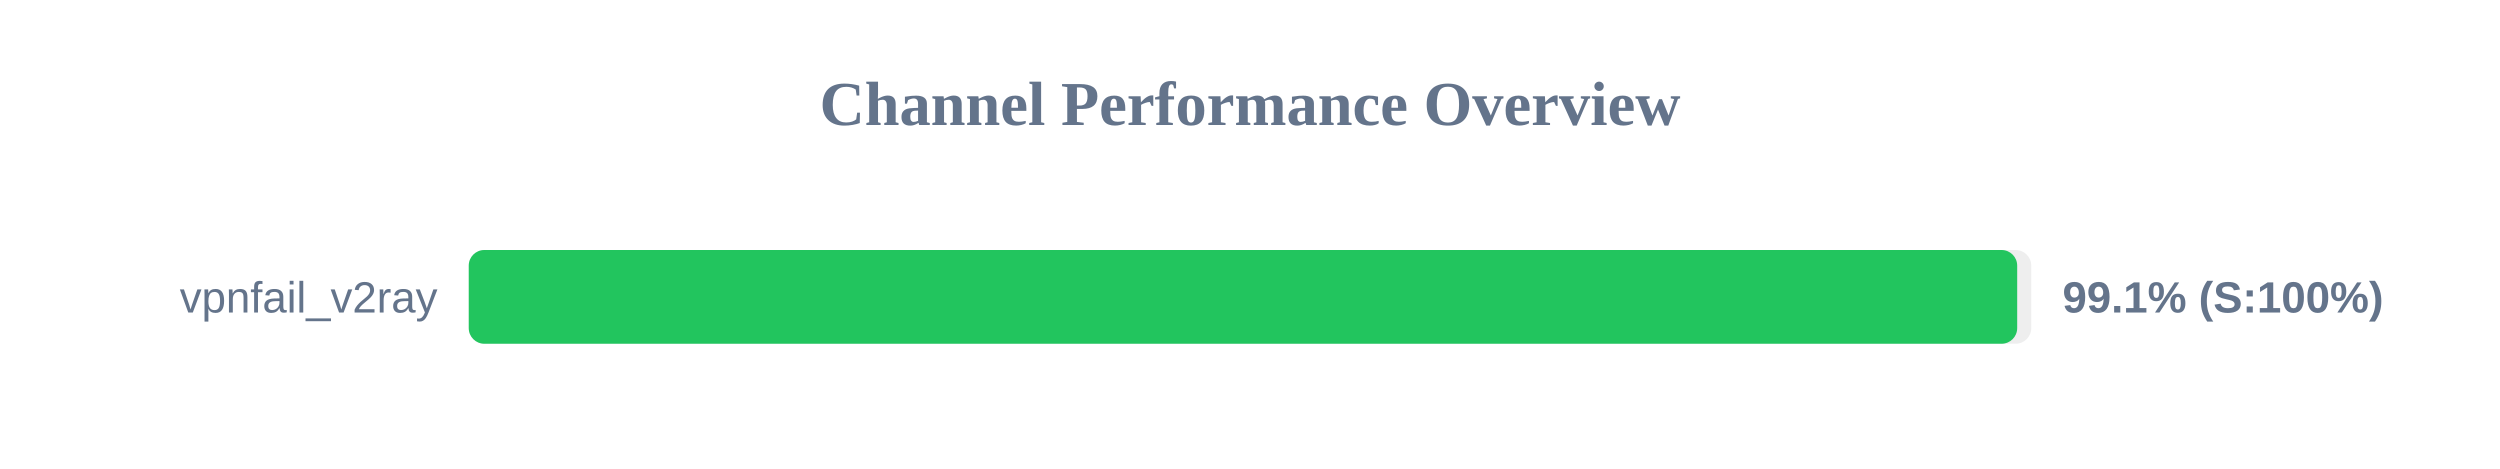
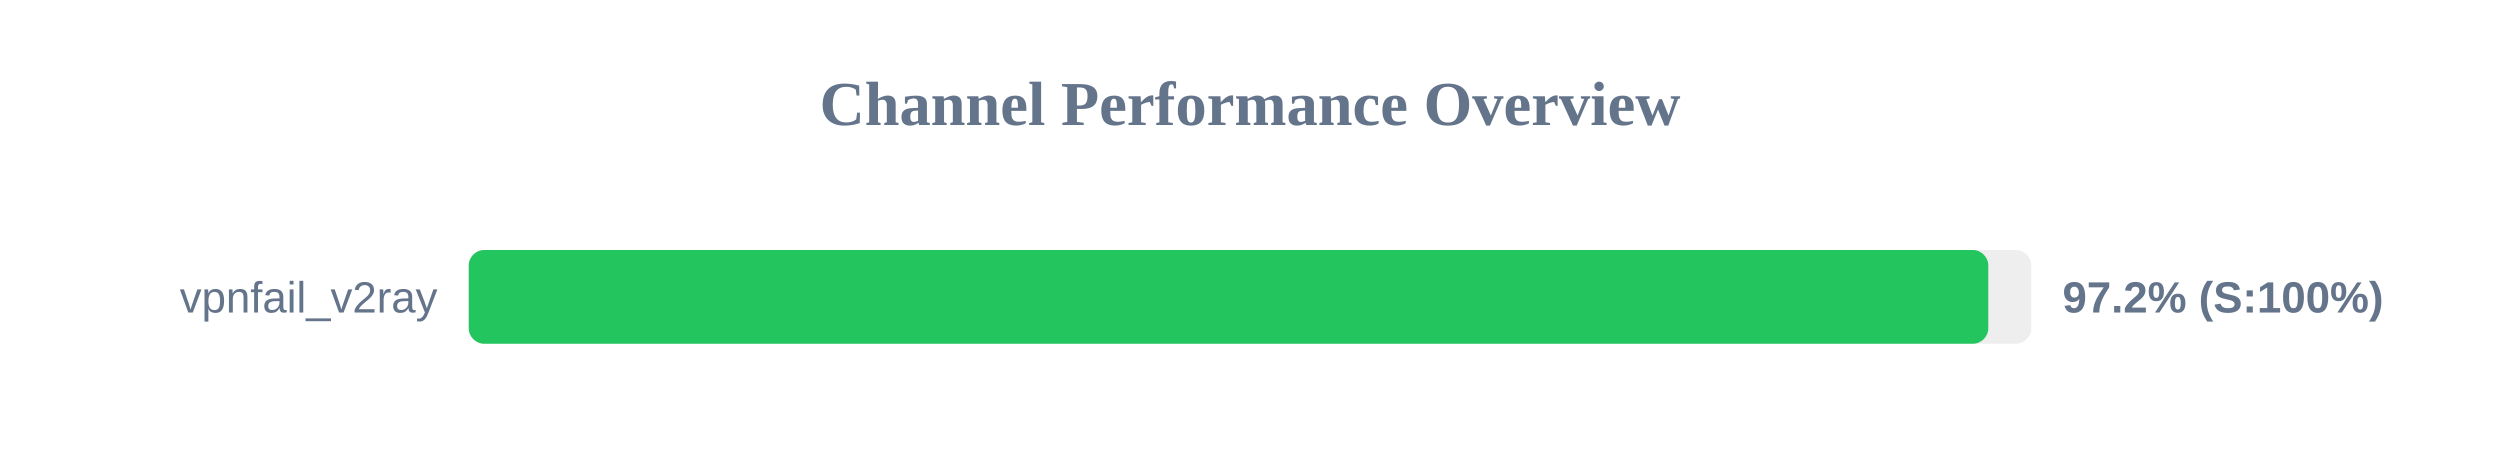
<svg xmlns="http://www.w3.org/2000/svg" width="800" height="150" version="1.1">
  <style>
        .row { font: 14px Arial; fill: #64748b; }
        .score { font: bold 14px Arial; fill: #64748b; }
    </style>
  <text x="400" y="40" text-anchor="middle" font-size="20px" font-weight="bold" fill="#64748b">Channel Performance Overview</text>
  <rect x="150" y="80" width="500" height="30" fill="#eee" rx="5" />
-   <rect x="150" y="80" width="495.5" height="30" fill="#22c55e" rx="5" />
+   <rect x="150" y="80" width="486.25" height="30" fill="#22c55e" rx="5" />
  <text x="140" y="100" text-anchor="end" class="row">vpnfail_v2ray</text>
-   <text x="660" y="100" text-anchor="start" class="score">99.1% (S:100%)</text>
+   <text x="660" y="100" text-anchor="start" class="score">97.2% (S:100%)</text>
</svg>
